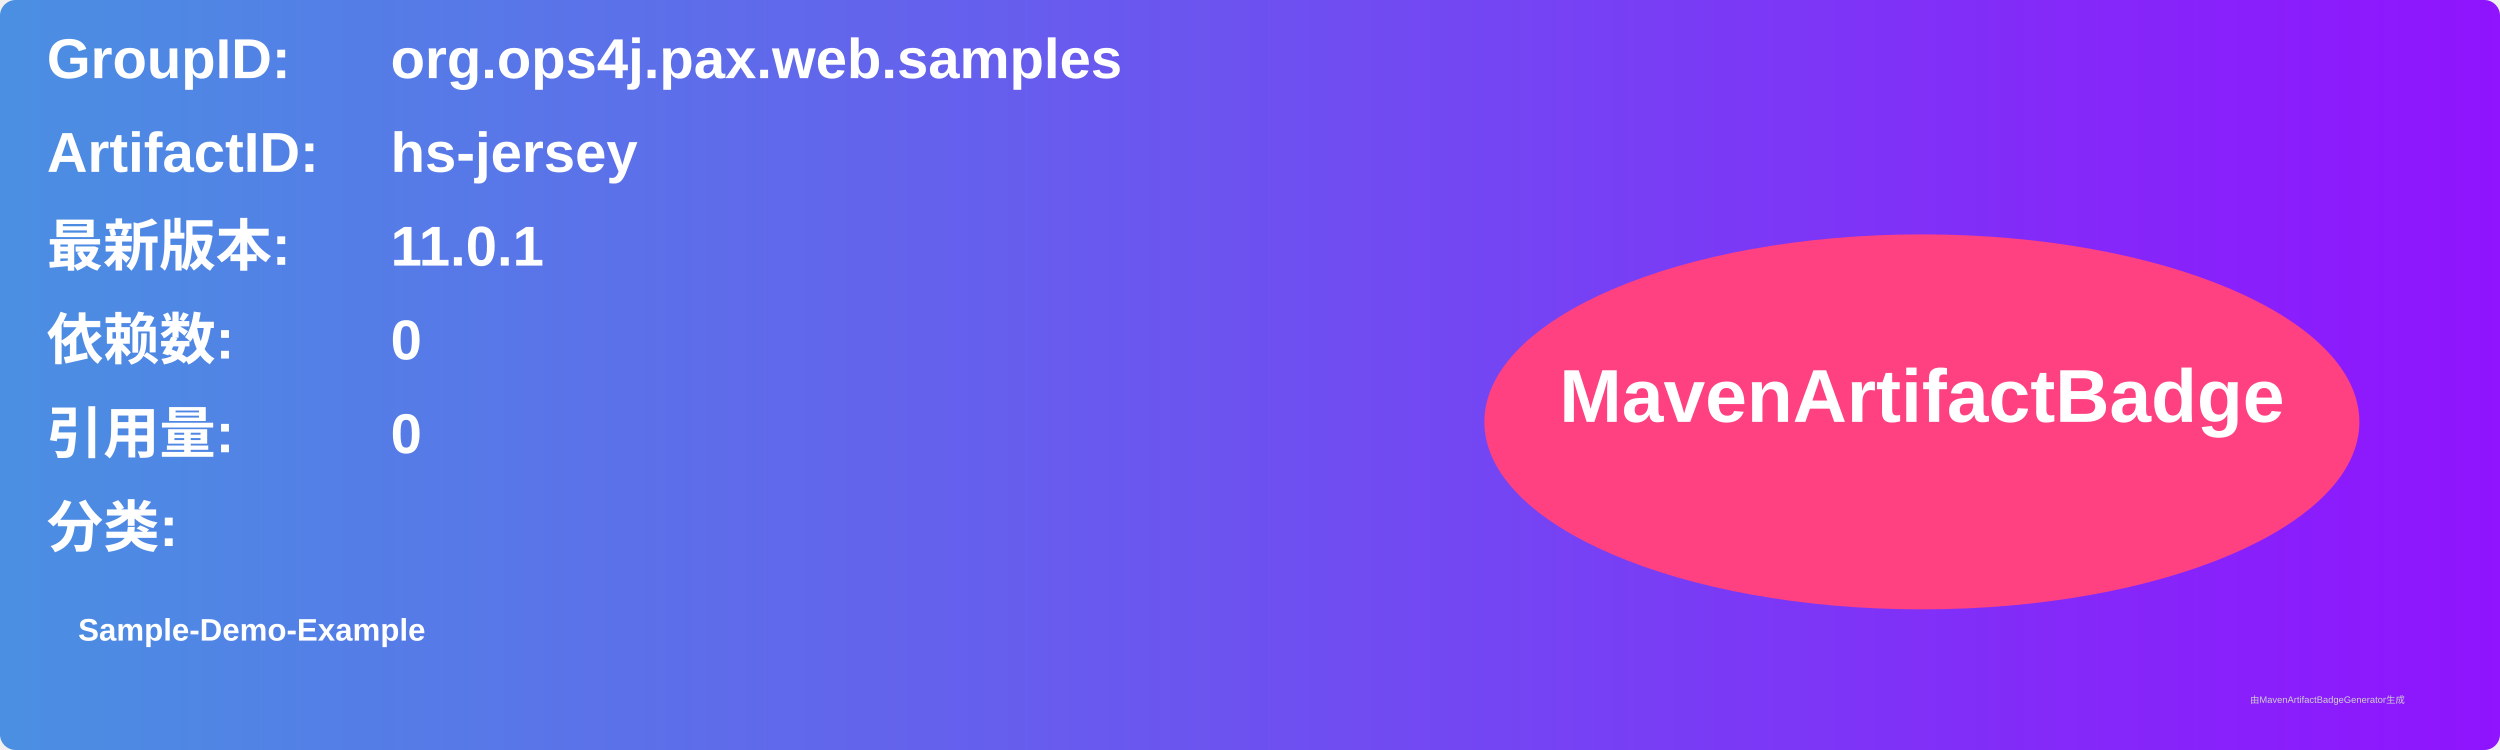
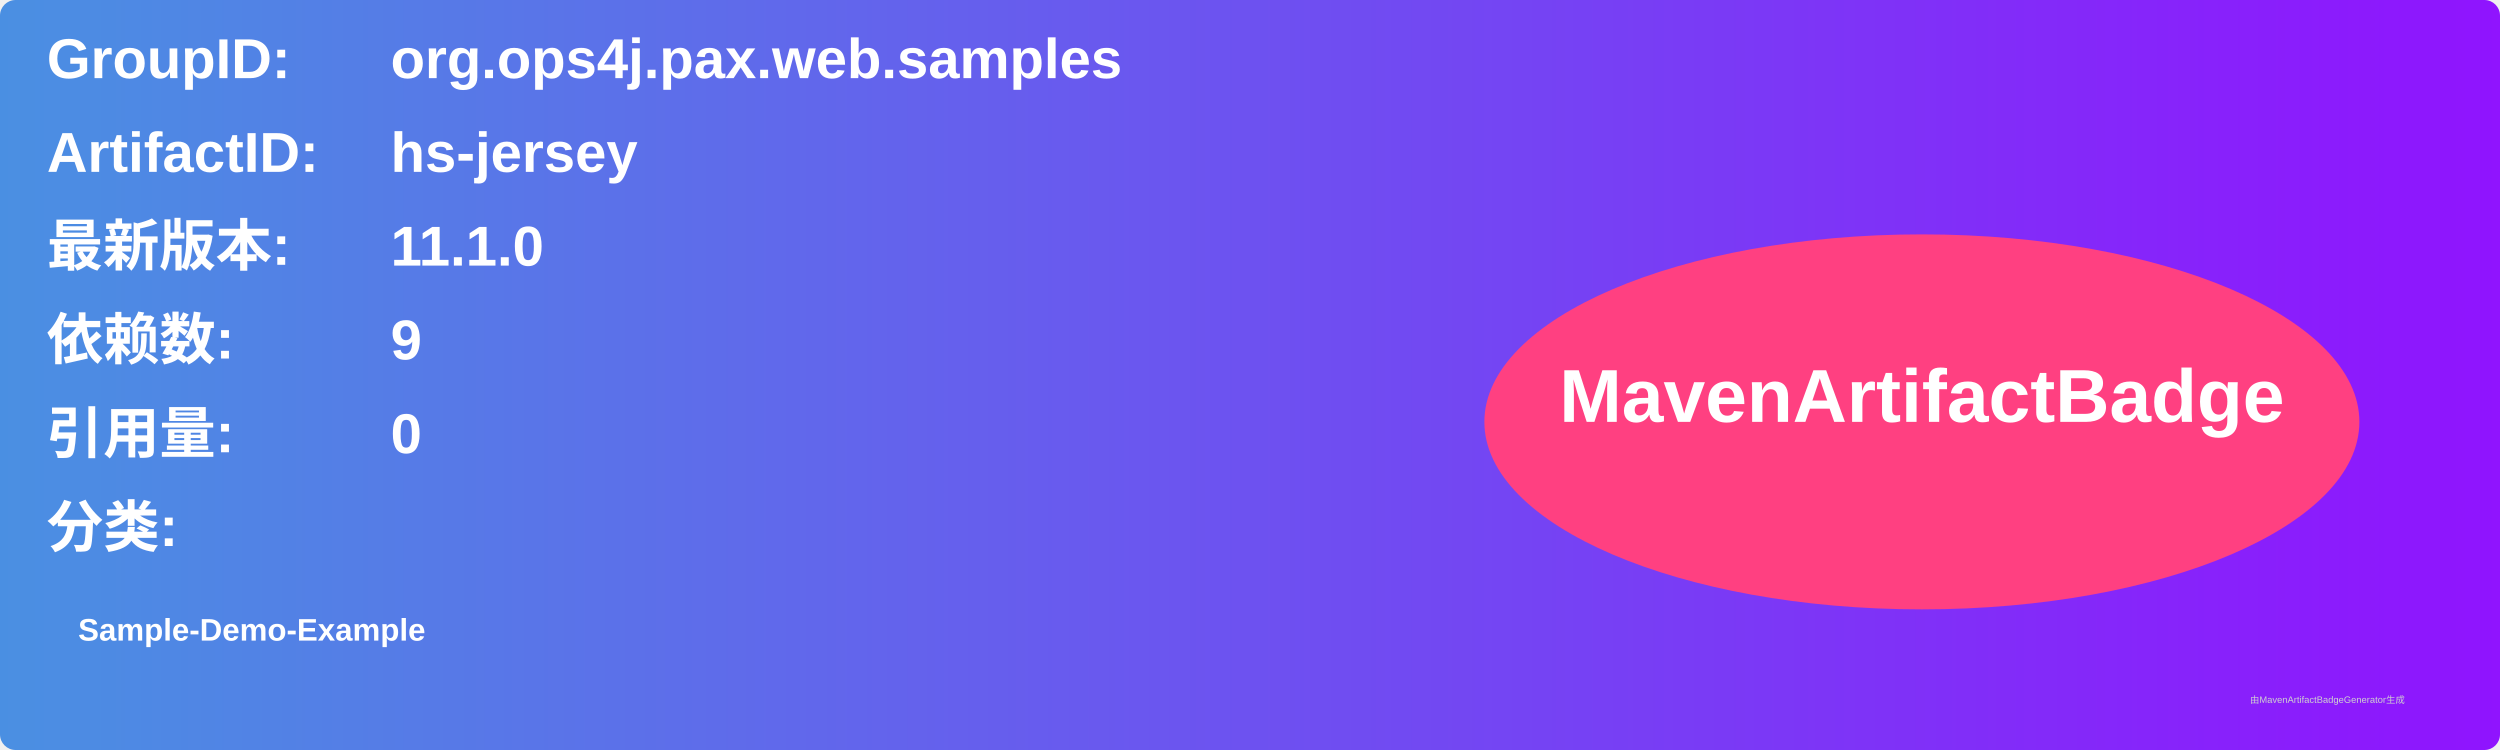
<svg xmlns="http://www.w3.org/2000/svg" width="800" height="240" viewBox="0 0 800 240">
  <linearGradient id="grad" x1="0%" y1="0%" x2="100%" y2="0%">
    <stop offset="0%" stop-color="#4a90e2" />
    <stop offset="100%" stop-color="#9013fe" />
  </linearGradient>
  <rect width="100%" height="100%" rx="5" ry="5" fill="url(#grad)" />
  <g transform="translate(15, 15)">
    <text x="0" y="10" font-family="Arial" font-size="18" fill="white" font-weight="bold" width="260">GroupID:</text>
    <text x="110" y="10" font-family="Arial" font-size="18" fill="white" font-weight="bold" width="460">org.ops4j.pax.web.samples</text>
    <text x="0" y="40" font-family="Arial" font-size="18" fill="white" font-weight="bold" width="260">ArtifactID:</text>
    <text x="110" y="40" font-family="Arial" font-size="18" fill="white" font-weight="bold" width="460">hs-jersey</text>
    <text x="0" y="70" font-family="Arial" font-size="18" fill="white" font-weight="bold">最新版本:</text>
    <text x="110" y="70" font-family="Arial" font-size="18" fill="white" font-weight="bold">
-       <tspan font-weight="bold">11.0.1</tspan>
+       <tspan font-weight="bold">11.1.0</tspan>
    </text>
    <text x="0" y="100" font-family="Arial" font-size="18" fill="white" font-weight="bold">依赖数: </text>
    <text x="110" y="100" font-family="Arial" font-size="18" fill="white">
-       <tspan font-weight="bold">0</tspan>
+       <tspan font-weight="bold">9</tspan>
    </text>
    <text x="0" y="130" font-family="Arial" font-size="18" fill="white" font-weight="bold">引用量: </text>
    <text x="110" y="130" font-family="Arial" font-size="18" fill="white">
      <tspan font-weight="bold">0</tspan>
    </text>
    <text x="0" y="160" font-family="Arial" font-size="18" fill="white" font-weight="bold">分类:</text>
    <text x="10" y="190" font-family="Arial" font-size="10" fill="white">
      <tspan font-weight="bold">Sample-Demo-Example</tspan>
    </text>
    <ellipse cx="600" cy="120" rx="140" ry="60" fill="#ff4081" />
    <text x="600" y="120" text-anchor="middle" font-family="Arial" font-size="24" fill="white" font-weight="bold">MavenArtifactBadge</text>
  </g>
  <text x="720" y="225" font-family="Arial" font-size="3" fill="#d0d0d0">由MavenArtifactBadgeGenerator生成</text>
</svg>
